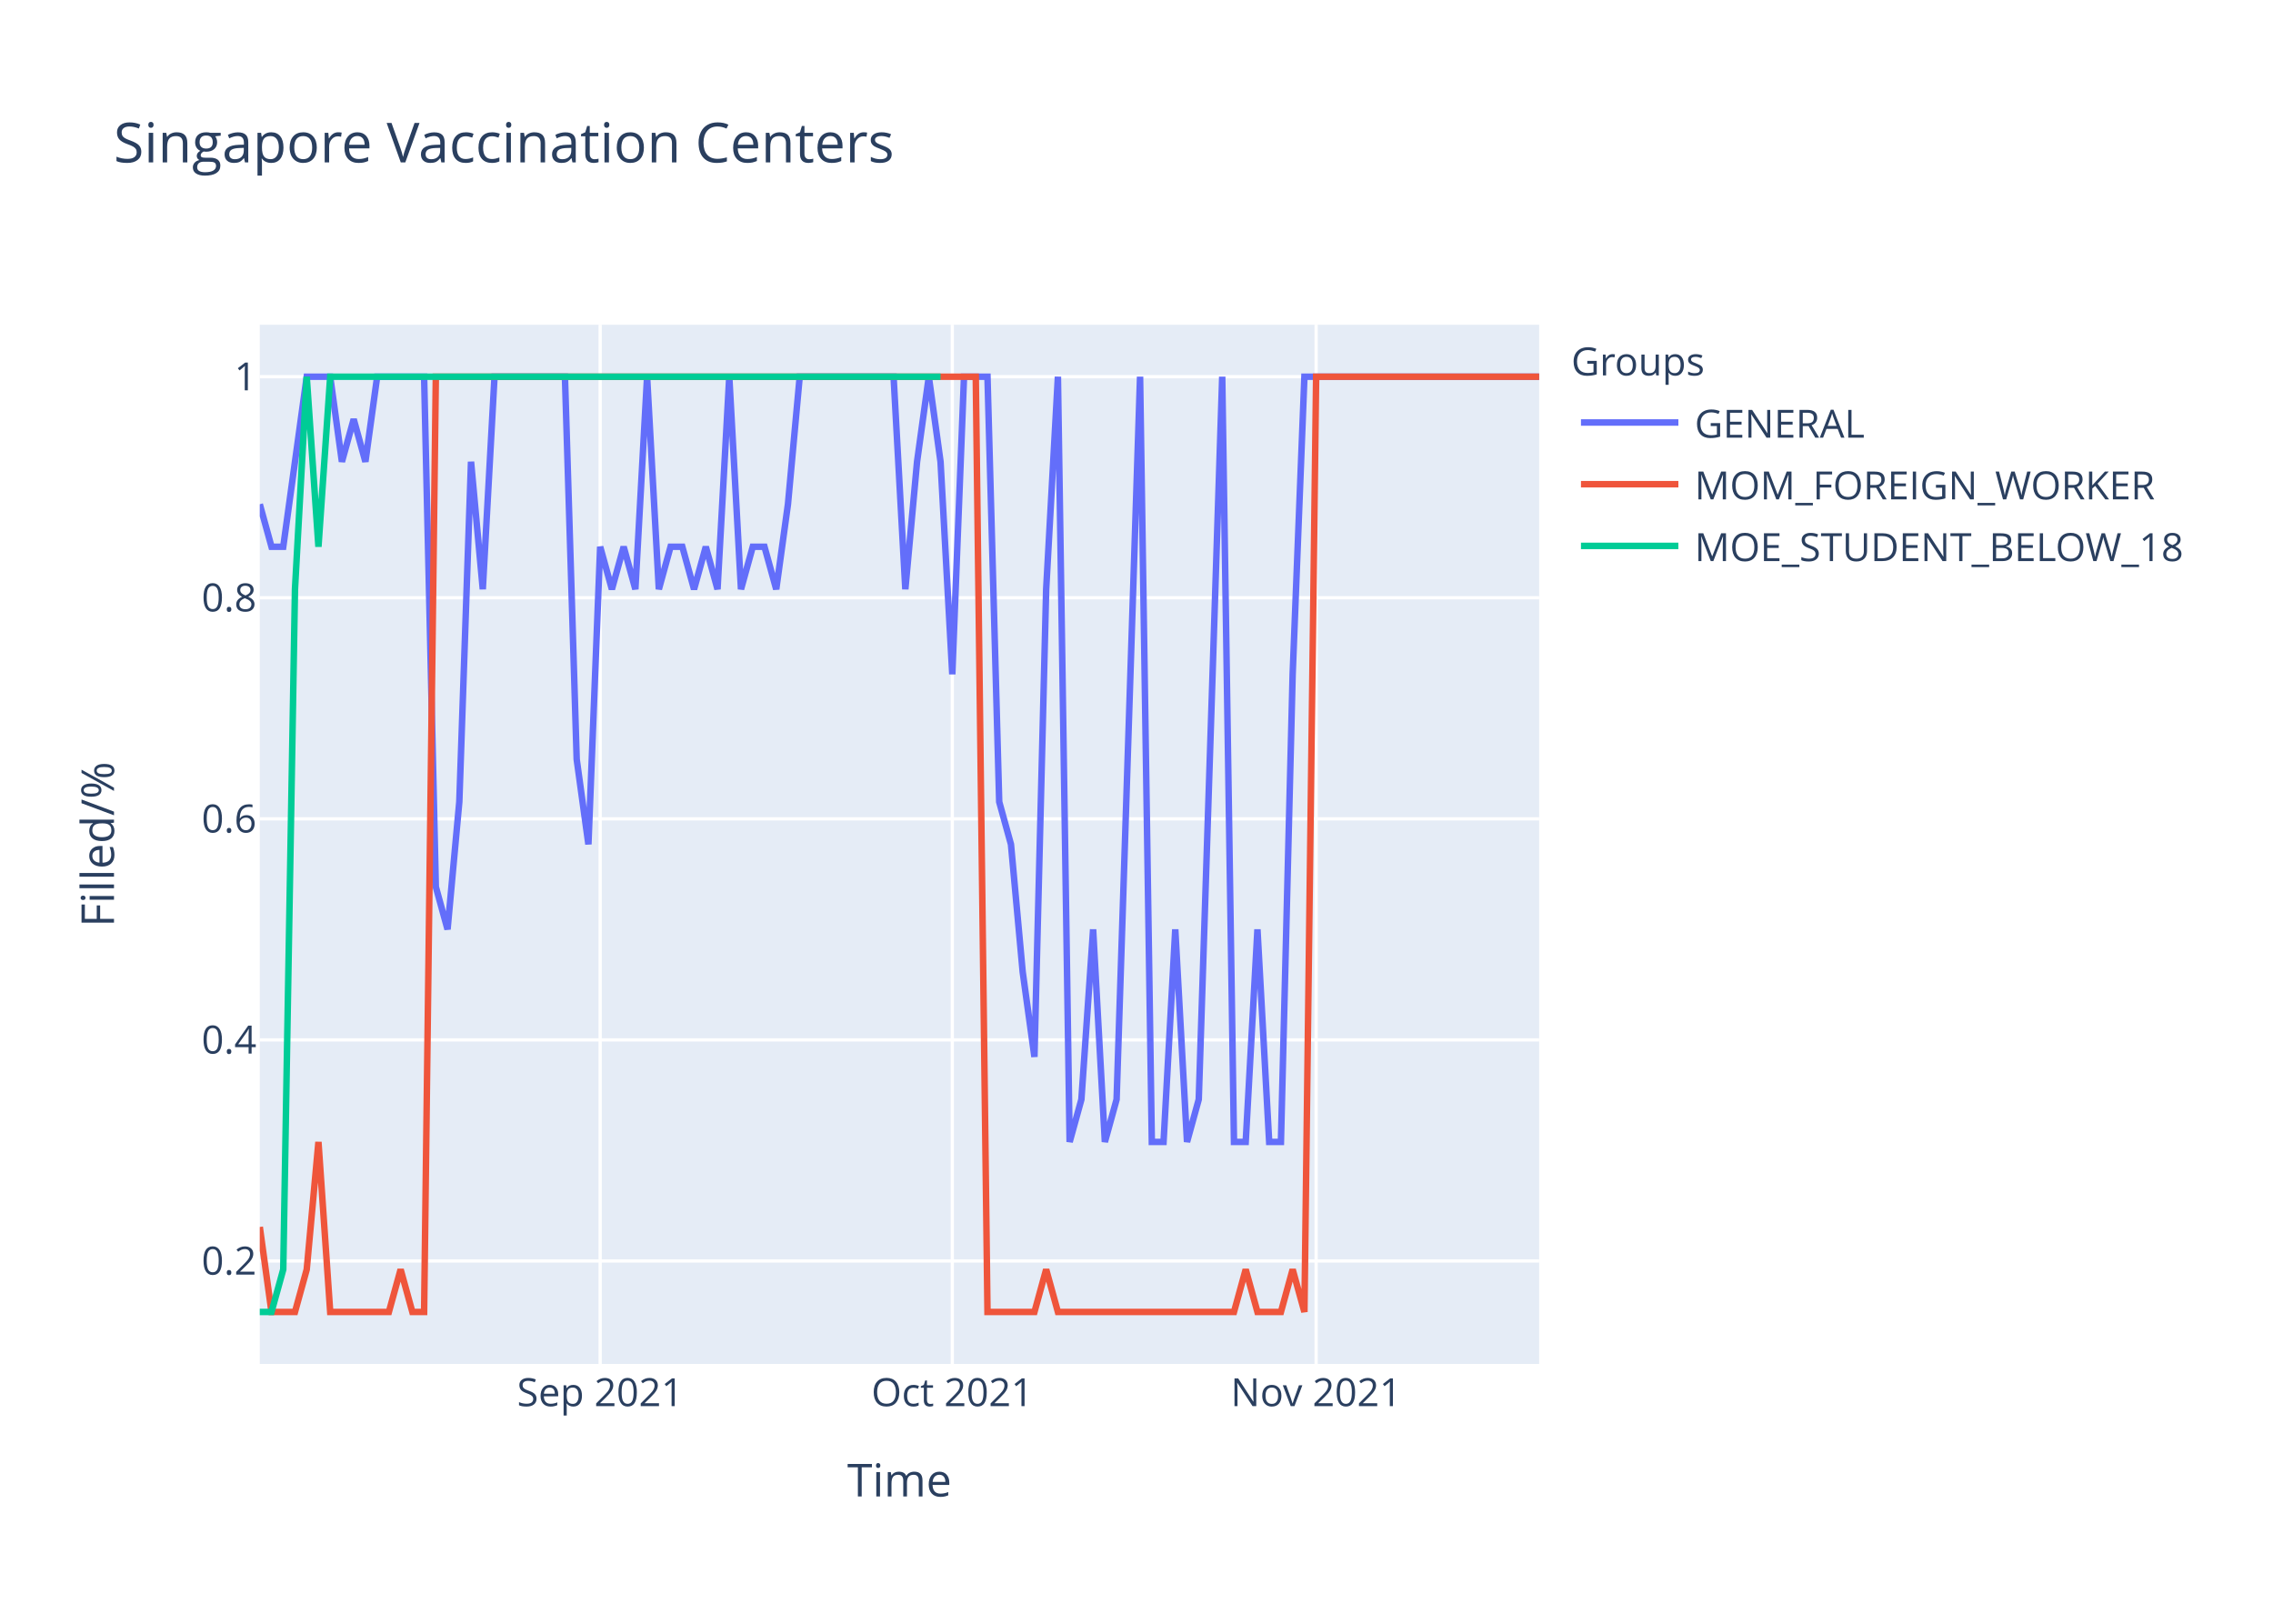
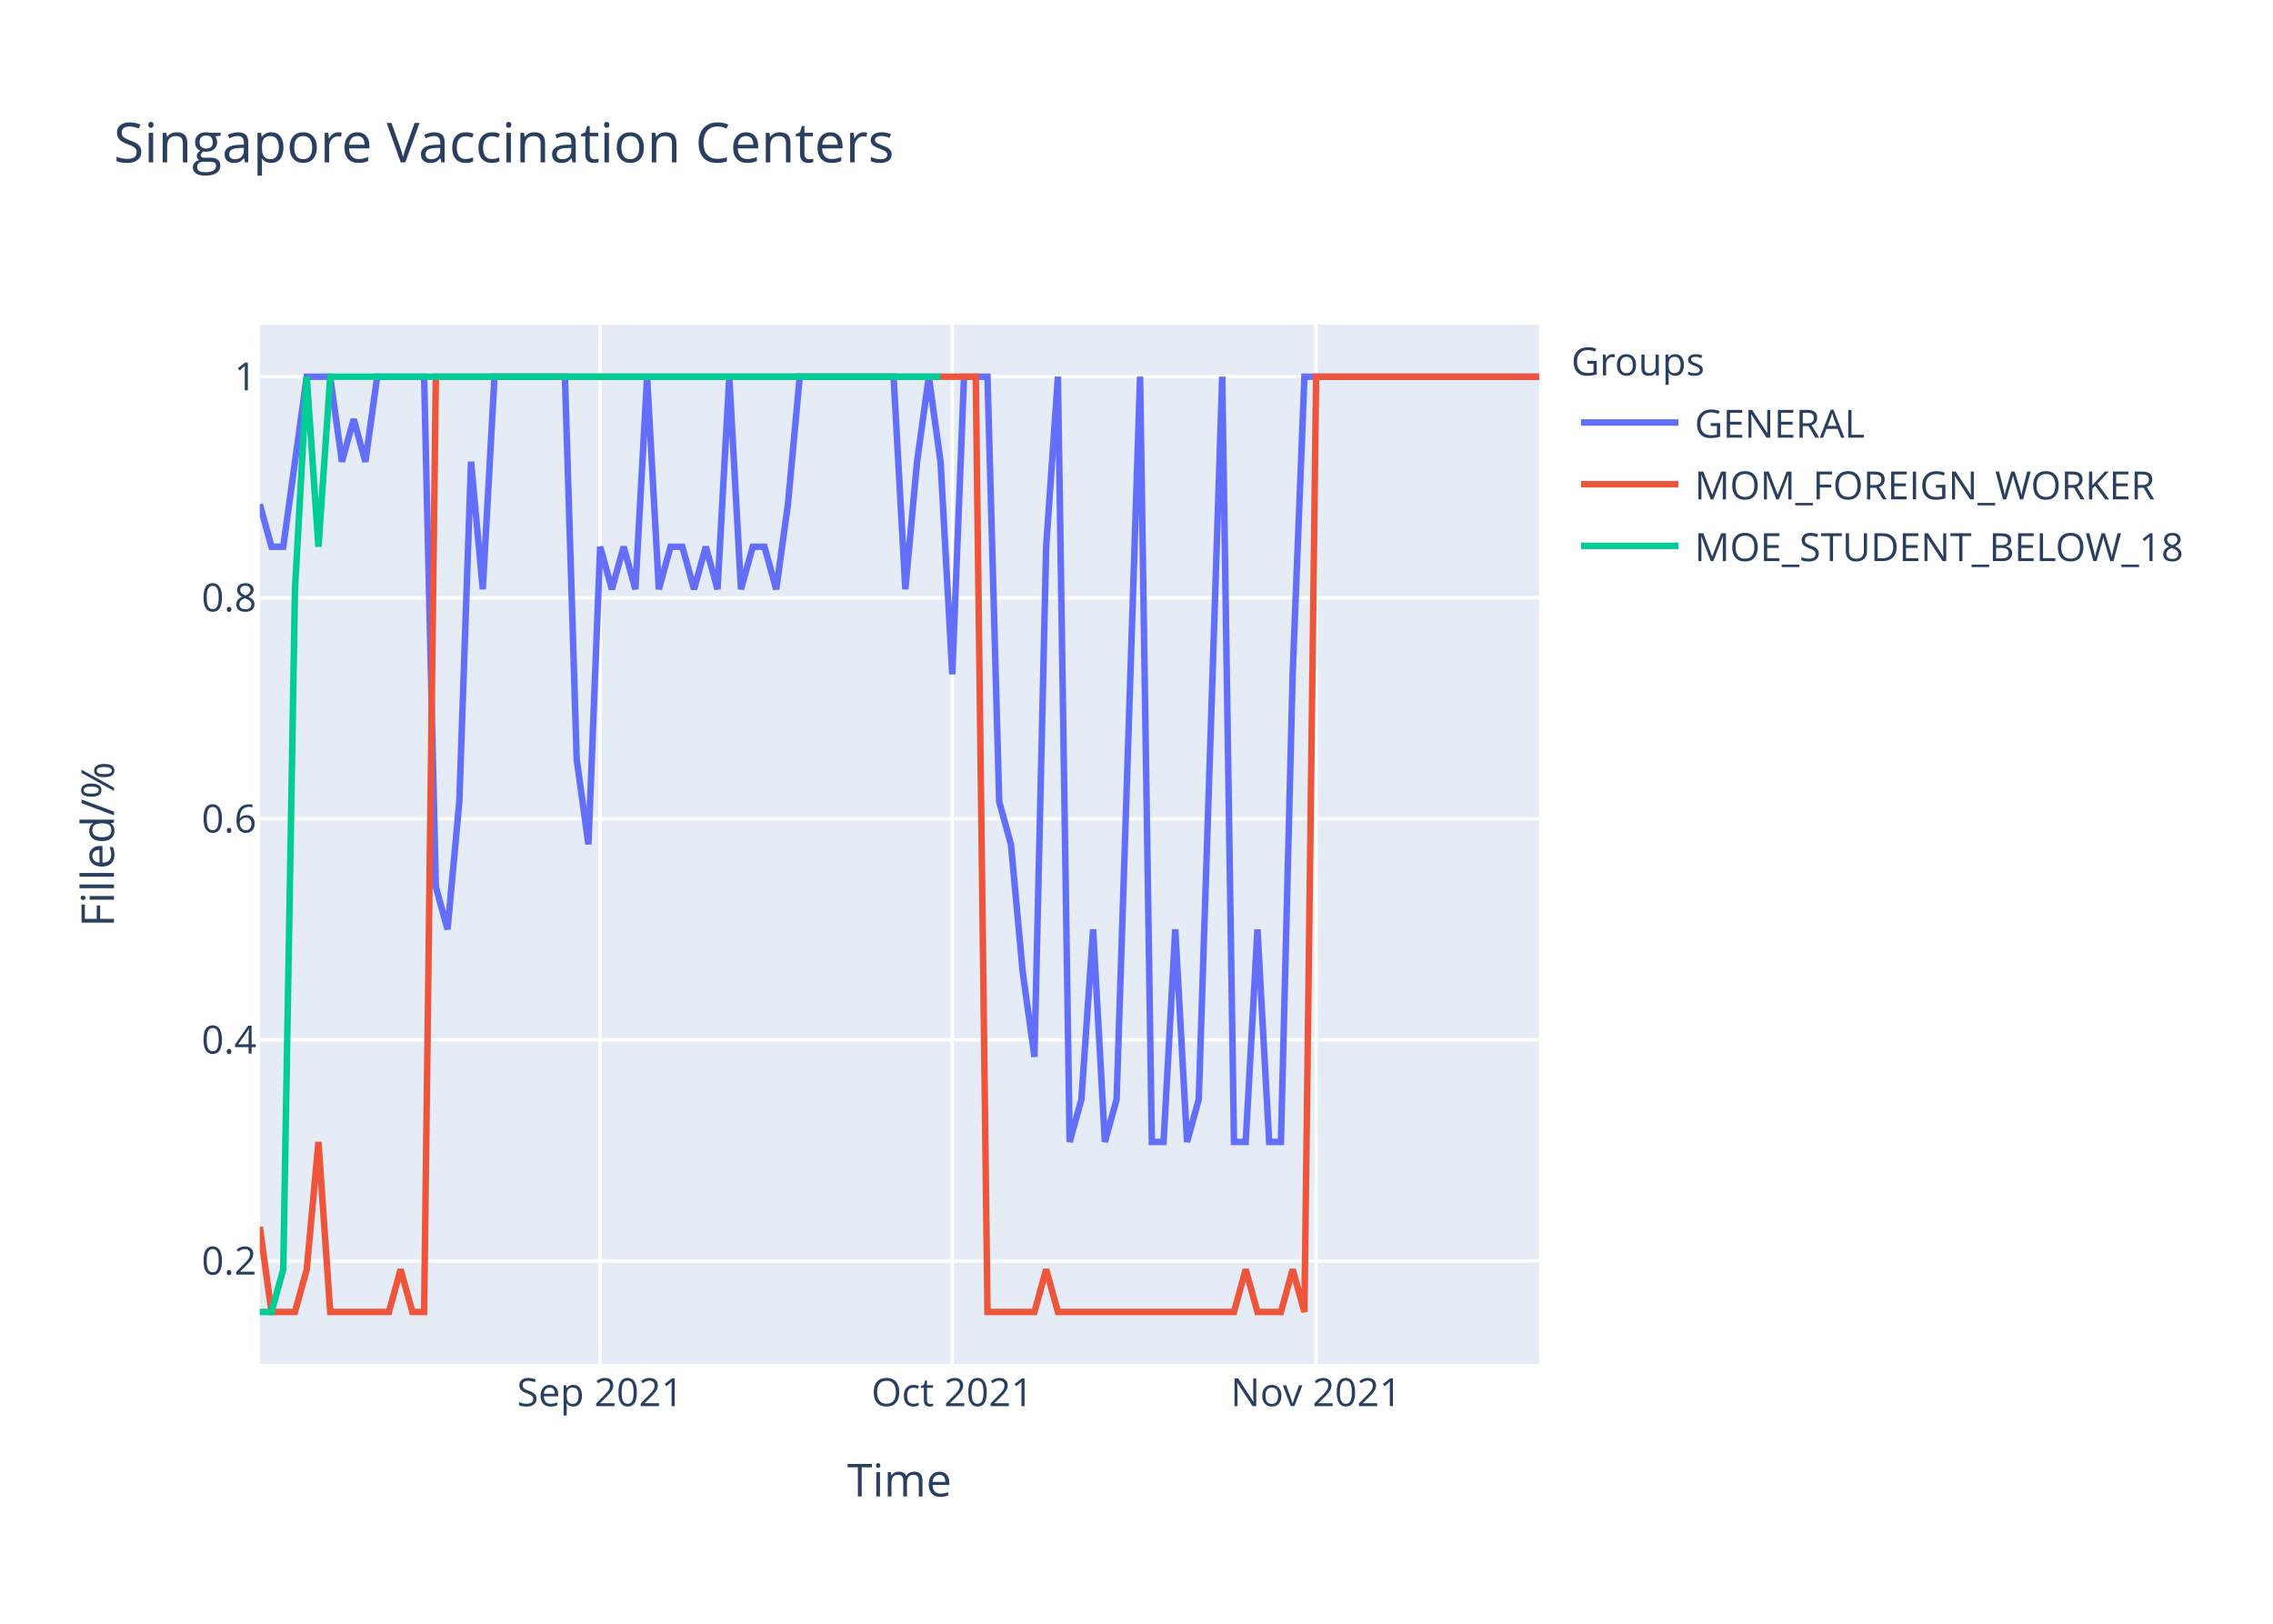
<svg xmlns="http://www.w3.org/2000/svg" class="main-svg" width="700" height="500" style="" viewBox="0 0 700 500">
  <rect x="0" y="0" width="700" height="500" style="fill: rgb(255, 255, 255); fill-opacity: 1;" />
-   <defs id="defs-f3c32a">
+   <defs id="defs-82afe8">
    <g class="clips">
-       <clipPath id="clipf3c32axyplot" class="plotclip">
+       <clipPath id="clip82afe8xyplot" class="plotclip">
        <rect width="394" height="320" />
      </clipPath>
-       <clipPath class="axesclip" id="clipf3c32ax">
+       <clipPath class="axesclip" id="clip82afe8x">
        <rect x="80" y="0" width="394" height="500" />
      </clipPath>
-       <clipPath class="axesclip" id="clipf3c32ay">
+       <clipPath class="axesclip" id="clip82afe8y">
        <rect x="0" y="100" width="700" height="320" />
      </clipPath>
-       <clipPath class="axesclip" id="clipf3c32axy">
+       <clipPath class="axesclip" id="clip82afe8xy">
        <rect x="80" y="100" width="394" height="320" />
      </clipPath>
    </g>
    <g class="gradients" />
  </defs>
  <g class="bglayer">
    <rect class="bg" x="80" y="100" width="394" height="320" style="fill: rgb(229, 236, 246); fill-opacity: 1; stroke-width: 0;" />
  </g>
  <g class="layer-below">
    <g class="imagelayer" />
    <g class="shapelayer" />
  </g>
  <g class="cartesianlayer">
    <g class="subplot xy">
      <g class="layer-subplot">
        <g class="shapelayer" />
        <g class="imagelayer" />
      </g>
      <g class="gridlayer">
        <g class="x">
          <path class="xgrid crisp" transform="translate(184.83,0)" d="M0,100v320" style="stroke: rgb(255, 255, 255); stroke-opacity: 1; stroke-width: 1px;" />
          <path class="xgrid crisp" transform="translate(293.27,0)" d="M0,100v320" style="stroke: rgb(255, 255, 255); stroke-opacity: 1; stroke-width: 1px;" />
          <path class="xgrid crisp" transform="translate(405.32,0)" d="M0,100v320" style="stroke: rgb(255, 255, 255); stroke-opacity: 1; stroke-width: 1px;" />
        </g>
        <g class="y">
          <path class="ygrid crisp" transform="translate(0,388.29)" d="M80,0h394" style="stroke: rgb(255, 255, 255); stroke-opacity: 1; stroke-width: 1px;" />
          <path class="ygrid crisp" transform="translate(0,320.22)" d="M80,0h394" style="stroke: rgb(255, 255, 255); stroke-opacity: 1; stroke-width: 1px;" />
          <path class="ygrid crisp" transform="translate(0,252.15)" d="M80,0h394" style="stroke: rgb(255, 255, 255); stroke-opacity: 1; stroke-width: 1px;" />
          <path class="ygrid crisp" transform="translate(0,184.07)" d="M80,0h394" style="stroke: rgb(255, 255, 255); stroke-opacity: 1; stroke-width: 1px;" />
          <path class="ygrid crisp" transform="translate(0,116)" d="M80,0h394" style="stroke: rgb(255, 255, 255); stroke-opacity: 1; stroke-width: 1px;" />
        </g>
      </g>
      <g class="zerolinelayer" />
      <path class="xlines-below" />
      <path class="ylines-below" />
      <g class="overlines-below" />
      <g class="xaxislayer-below" />
      <g class="yaxislayer-below" />
      <g class="overaxes-below" />
-       <g class="plot" transform="translate(80,100)" clip-path="url('#clipf3c32axyplot')">
+       <g class="plot" transform="translate(80,100)" clip-path="url('#clip82afe8xyplot')">
        <g class="scatterlayer mlayer">
-           <g class="trace scatter traceaa4456" style="stroke-miterlimit: 2; opacity: 1;">
+           <g class="trace scatter traceaa9f75" style="stroke-miterlimit: 2; opacity: 1;">
            <g class="fills" />
            <g class="errorbars" />
            <g class="lines">
-               <path class="js-line" d="M0,55.27L3.61,68.36L7.23,68.36L14.46,16L18.07,16L21.69,16L25.3,42.18L28.92,29.09L32.53,42.18L36.15,16L39.76,16L50.61,16L54.22,173.09L57.83,186.18L61.45,146.91L65.06,42.18L68.68,81.45L72.29,16L75.91,16L93.98,16L97.6,133.82L101.21,160L104.83,68.36L108.44,81.45L112.06,68.36L115.67,81.45L119.28,16L122.9,81.45L126.51,68.36L130.13,68.36L133.74,81.45L137.36,68.36L140.97,81.45L144.59,16L148.2,81.45L151.82,68.36L155.43,68.36L159.05,81.45L162.66,55.27L166.28,16L169.89,16L195.19,16L198.81,81.45L202.42,42.18L206.04,16L209.65,42.18L213.27,107.64L216.88,16L220.5,16L224.11,16L227.72,146.91L231.34,160L234.95,199.27L238.57,225.45L242.18,81.45L245.8,16L249.41,251.64L253.03,238.55L256.64,186.18L260.26,251.64L263.87,238.55L271.1,16L274.72,251.64L278.33,251.64L281.94,186.18L285.56,251.64L289.17,238.55L296.4,16L300.02,251.64L303.63,251.64L307.25,186.18L310.86,251.64L314.48,251.64L318.09,107.64L321.71,16L394,16" style="vector-effect: non-scaling-stroke; fill: none; stroke: rgb(99, 110, 250); stroke-opacity: 1; stroke-width: 2px; opacity: 1;" />
+               <path class="js-line" d="M0,55.27L3.61,68.36L7.23,68.36L14.46,16L18.07,16L21.69,16L25.3,42.18L28.92,29.09L32.53,42.18L36.15,16L39.76,16L50.61,16L54.22,173.09L57.83,186.18L61.45,146.91L65.06,42.18L68.68,81.45L72.29,16L75.91,16L93.98,16L97.6,133.82L101.21,160L104.83,68.36L108.44,81.45L112.06,68.36L115.67,81.45L119.28,16L122.9,81.45L126.51,68.36L130.13,68.36L133.74,81.45L137.36,68.36L140.97,81.45L144.59,16L148.2,81.45L151.82,68.36L155.43,68.36L159.05,81.45L162.66,55.27L166.28,16L169.89,16L195.19,16L198.81,81.45L202.42,42.18L206.04,16L209.65,42.18L213.27,107.64L216.88,16L220.5,16L224.11,16L227.72,146.91L231.34,160L234.95,199.27L238.57,225.45L242.18,68.36L245.8,16L249.41,251.64L253.03,238.55L256.64,186.18L260.26,251.64L263.87,238.55L271.1,16L274.72,251.64L278.33,251.64L281.94,186.18L285.56,251.64L289.17,238.55L296.4,16L300.02,251.64L303.63,251.64L307.25,186.18L310.86,251.64L314.48,251.64L318.09,107.64L321.71,16L394,16" style="vector-effect: non-scaling-stroke; fill: none; stroke: rgb(99, 110, 250); stroke-opacity: 1; stroke-width: 2px; opacity: 1;" />
            </g>
            <g class="points" />
            <g class="text" />
          </g>
-           <g class="trace scatter trace657e0e" style="stroke-miterlimit: 2; opacity: 1;">
+           <g class="trace scatter tracebbccf6" style="stroke-miterlimit: 2; opacity: 1;">
            <g class="fills" />
            <g class="errorbars" />
            <g class="lines">
              <path class="js-line" d="M0,277.82L3.61,304L7.23,304L10.84,304L14.46,290.91L18.07,251.64L21.69,304L39.76,304L43.38,290.91L46.99,304L50.61,304L54.22,16L57.83,16L220.5,16L224.11,304L238.57,304L242.18,290.91L245.8,304L249.41,304L300.02,304L303.63,290.91L307.25,304L310.86,304L314.48,304L318.09,290.91L321.71,304L325.32,16L394,16" style="vector-effect: non-scaling-stroke; fill: none; stroke: rgb(239, 85, 59); stroke-opacity: 1; stroke-width: 2px; opacity: 1;" />
            </g>
            <g class="points" />
            <g class="text" />
          </g>
-           <g class="trace scatter trace5cc252" style="stroke-miterlimit: 2; opacity: 1;">
+           <g class="trace scatter trace71ef91" style="stroke-miterlimit: 2; opacity: 1;">
            <g class="fills" />
            <g class="errorbars" />
            <g class="lines">
              <path class="js-line" d="M0,304L3.61,304L7.23,290.91L10.84,81.45L14.46,16L18.07,68.36L21.69,16L209.65,16" style="vector-effect: non-scaling-stroke; fill: none; stroke: rgb(0, 204, 150); stroke-opacity: 1; stroke-width: 2px; opacity: 1;" />
            </g>
            <g class="points" />
            <g class="text" />
          </g>
        </g>
      </g>
      <g class="overplot" />
      <path class="xlines-above crisp" d="M0,0" style="fill: none;" />
      <path class="ylines-above crisp" d="M0,0" style="fill: none;" />
      <g class="overlines-above" />
      <g class="xaxislayer-above">
        <g class="xtick">
          <text text-anchor="middle" x="0" y="433" transform="translate(184.83,0)" style="font-family: 'Open Sans', verdana, arial, sans-serif; font-size: 12px; fill: rgb(42, 63, 95); fill-opacity: 1; white-space: pre;">Sep 2021</text>
        </g>
        <g class="xtick">
          <text text-anchor="middle" x="0" y="433" transform="translate(293.27,0)" style="font-family: 'Open Sans', verdana, arial, sans-serif; font-size: 12px; fill: rgb(42, 63, 95); fill-opacity: 1; white-space: pre;">Oct 2021</text>
        </g>
        <g class="xtick">
          <text text-anchor="middle" x="0" y="433" transform="translate(405.32,0)" style="font-family: 'Open Sans', verdana, arial, sans-serif; font-size: 12px; fill: rgb(42, 63, 95); fill-opacity: 1; white-space: pre;">Nov 2021</text>
        </g>
      </g>
      <g class="yaxislayer-above">
        <g class="ytick">
          <text text-anchor="end" x="79" y="4.2" transform="translate(0,388.29)" style="font-family: 'Open Sans', verdana, arial, sans-serif; font-size: 12px; fill: rgb(42, 63, 95); fill-opacity: 1; white-space: pre;">0.2</text>
        </g>
        <g class="ytick">
          <text text-anchor="end" x="79" y="4.2" transform="translate(0,320.22)" style="font-family: 'Open Sans', verdana, arial, sans-serif; font-size: 12px; fill: rgb(42, 63, 95); fill-opacity: 1; white-space: pre;">0.4</text>
        </g>
        <g class="ytick">
          <text text-anchor="end" x="79" y="4.2" transform="translate(0,252.15)" style="font-family: 'Open Sans', verdana, arial, sans-serif; font-size: 12px; fill: rgb(42, 63, 95); fill-opacity: 1; white-space: pre;">0.6</text>
        </g>
        <g class="ytick">
          <text text-anchor="end" x="79" y="4.2" transform="translate(0,184.07)" style="font-family: 'Open Sans', verdana, arial, sans-serif; font-size: 12px; fill: rgb(42, 63, 95); fill-opacity: 1; white-space: pre;">0.8</text>
        </g>
        <g class="ytick">
          <text text-anchor="end" x="79" y="4.2" transform="translate(0,116)" style="font-family: 'Open Sans', verdana, arial, sans-serif; font-size: 12px; fill: rgb(42, 63, 95); fill-opacity: 1; white-space: pre;">1</text>
        </g>
      </g>
      <g class="overaxes-above" />
    </g>
  </g>
  <g class="polarlayer" />
  <g class="ternarylayer" />
  <g class="geolayer" />
  <g class="funnelarealayer" />
  <g class="pielayer" />
  <g class="treemaplayer" />
  <g class="sunburstlayer" />
  <g class="glimages" />
-   <defs id="topdefs-f3c32a">
+   <defs id="topdefs-82afe8">
    <g class="clips" />
-     <clipPath id="legendf3c32a">
+     <clipPath id="legend82afe8">
      <rect width="206" height="83" x="0" y="0" />
    </clipPath>
  </defs>
  <g class="layer-above">
    <g class="imagelayer" />
    <g class="shapelayer" />
  </g>
  <g class="infolayer">
    <g class="legend" pointer-events="all" transform="translate(481.88,100)">
      <rect class="bg" shape-rendering="crispEdges" width="206" height="83" x="0" y="0" style="stroke: rgb(68, 68, 68); stroke-opacity: 1; fill: rgb(255, 255, 255); fill-opacity: 1; stroke-width: 0px;" />
-       <g class="scrollbox" transform="" clip-path="url('#legendf3c32a')">
+       <g class="scrollbox" transform="" clip-path="url('#legend82afe8')">
        <text class="legendtitletext" text-anchor="start" x="2" y="15.6" style="font-family: 'Open Sans', verdana, arial, sans-serif; font-size: 12px; fill: rgb(42, 63, 95); fill-opacity: 1; white-space: pre;">Groups</text>
        <g class="groups" transform="">
          <g class="traces" transform="translate(0,30.1)" style="opacity: 1;">
            <text class="legendtext" text-anchor="start" x="40" y="4.68" style="font-family: 'Open Sans', verdana, arial, sans-serif; font-size: 12px; fill: rgb(42, 63, 95); fill-opacity: 1; white-space: pre;">GENERAL</text>
            <g class="layers" style="opacity: 1;">
              <g class="legendfill" />
              <g class="legendlines">
                <path class="js-line" d="M5,0h30" style="fill: none; stroke: rgb(99, 110, 250); stroke-opacity: 1; stroke-width: 2px;" />
              </g>
              <g class="legendsymbols">
                <g class="legendpoints" />
              </g>
            </g>
            <rect class="legendtoggle" x="0" y="-9.5" width="200.906" height="19" style="fill: rgb(0, 0, 0); fill-opacity: 0;" />
          </g>
        </g>
        <g class="groups" transform="">
          <g class="traces" transform="translate(0,49.1)" style="opacity: 1;">
            <text class="legendtext" text-anchor="start" x="40" y="4.68" style="font-family: 'Open Sans', verdana, arial, sans-serif; font-size: 12px; fill: rgb(42, 63, 95); fill-opacity: 1; white-space: pre;">MOM_FOREIGN_WORKER</text>
            <g class="layers" style="opacity: 1;">
              <g class="legendfill" />
              <g class="legendlines">
                <path class="js-line" d="M5,0h30" style="fill: none; stroke: rgb(239, 85, 59); stroke-opacity: 1; stroke-width: 2px;" />
              </g>
              <g class="legendsymbols">
                <g class="legendpoints" />
              </g>
            </g>
            <rect class="legendtoggle" x="0" y="-9.5" width="200.906" height="19" style="fill: rgb(0, 0, 0); fill-opacity: 0;" />
          </g>
        </g>
        <g class="groups" transform="">
          <g class="traces" transform="translate(0,68.1)" style="opacity: 1;">
            <text class="legendtext" text-anchor="start" x="40" y="4.68" style="font-family: 'Open Sans', verdana, arial, sans-serif; font-size: 12px; fill: rgb(42, 63, 95); fill-opacity: 1; white-space: pre;">MOE_STUDENT_BELOW_18</text>
            <g class="layers" style="opacity: 1;">
              <g class="legendfill" />
              <g class="legendlines">
                <path class="js-line" d="M5,0h30" style="fill: none; stroke: rgb(0, 204, 150); stroke-opacity: 1; stroke-width: 2px;" />
              </g>
              <g class="legendsymbols">
                <g class="legendpoints" />
              </g>
            </g>
            <rect class="legendtoggle" x="0" y="-9.5" width="200.906" height="19" style="fill: rgb(0, 0, 0); fill-opacity: 0;" />
          </g>
        </g>
      </g>
      <rect class="scrollbar" rx="20" ry="3" width="0" height="0" x="0" y="0" style="fill: rgb(128, 139, 164); fill-opacity: 1;" />
    </g>
    <g class="g-gtitle">
      <text class="gtitle" x="35" y="50" text-anchor="start" dy="0em" style="font-family: 'Open Sans', verdana, arial, sans-serif; font-size: 17px; fill: rgb(42, 63, 95); opacity: 1; font-weight: normal; white-space: pre;">Singapore Vaccination Centers</text>
    </g>
    <g class="g-xtitle">
      <text class="xtitle" x="277" y="460.8" text-anchor="middle" style="font-family: 'Open Sans', verdana, arial, sans-serif; font-size: 14px; fill: rgb(42, 63, 95); opacity: 1; font-weight: normal; white-space: pre;">Time</text>
    </g>
    <g class="g-ytitle">
      <text class="ytitle" transform="rotate(-90,35.10625,260)" x="35.106" y="260" text-anchor="middle" style="font-family: 'Open Sans', verdana, arial, sans-serif; font-size: 14px; fill: rgb(42, 63, 95); opacity: 1; font-weight: normal; white-space: pre;">Filled/%</text>
    </g>
  </g>
</svg>
